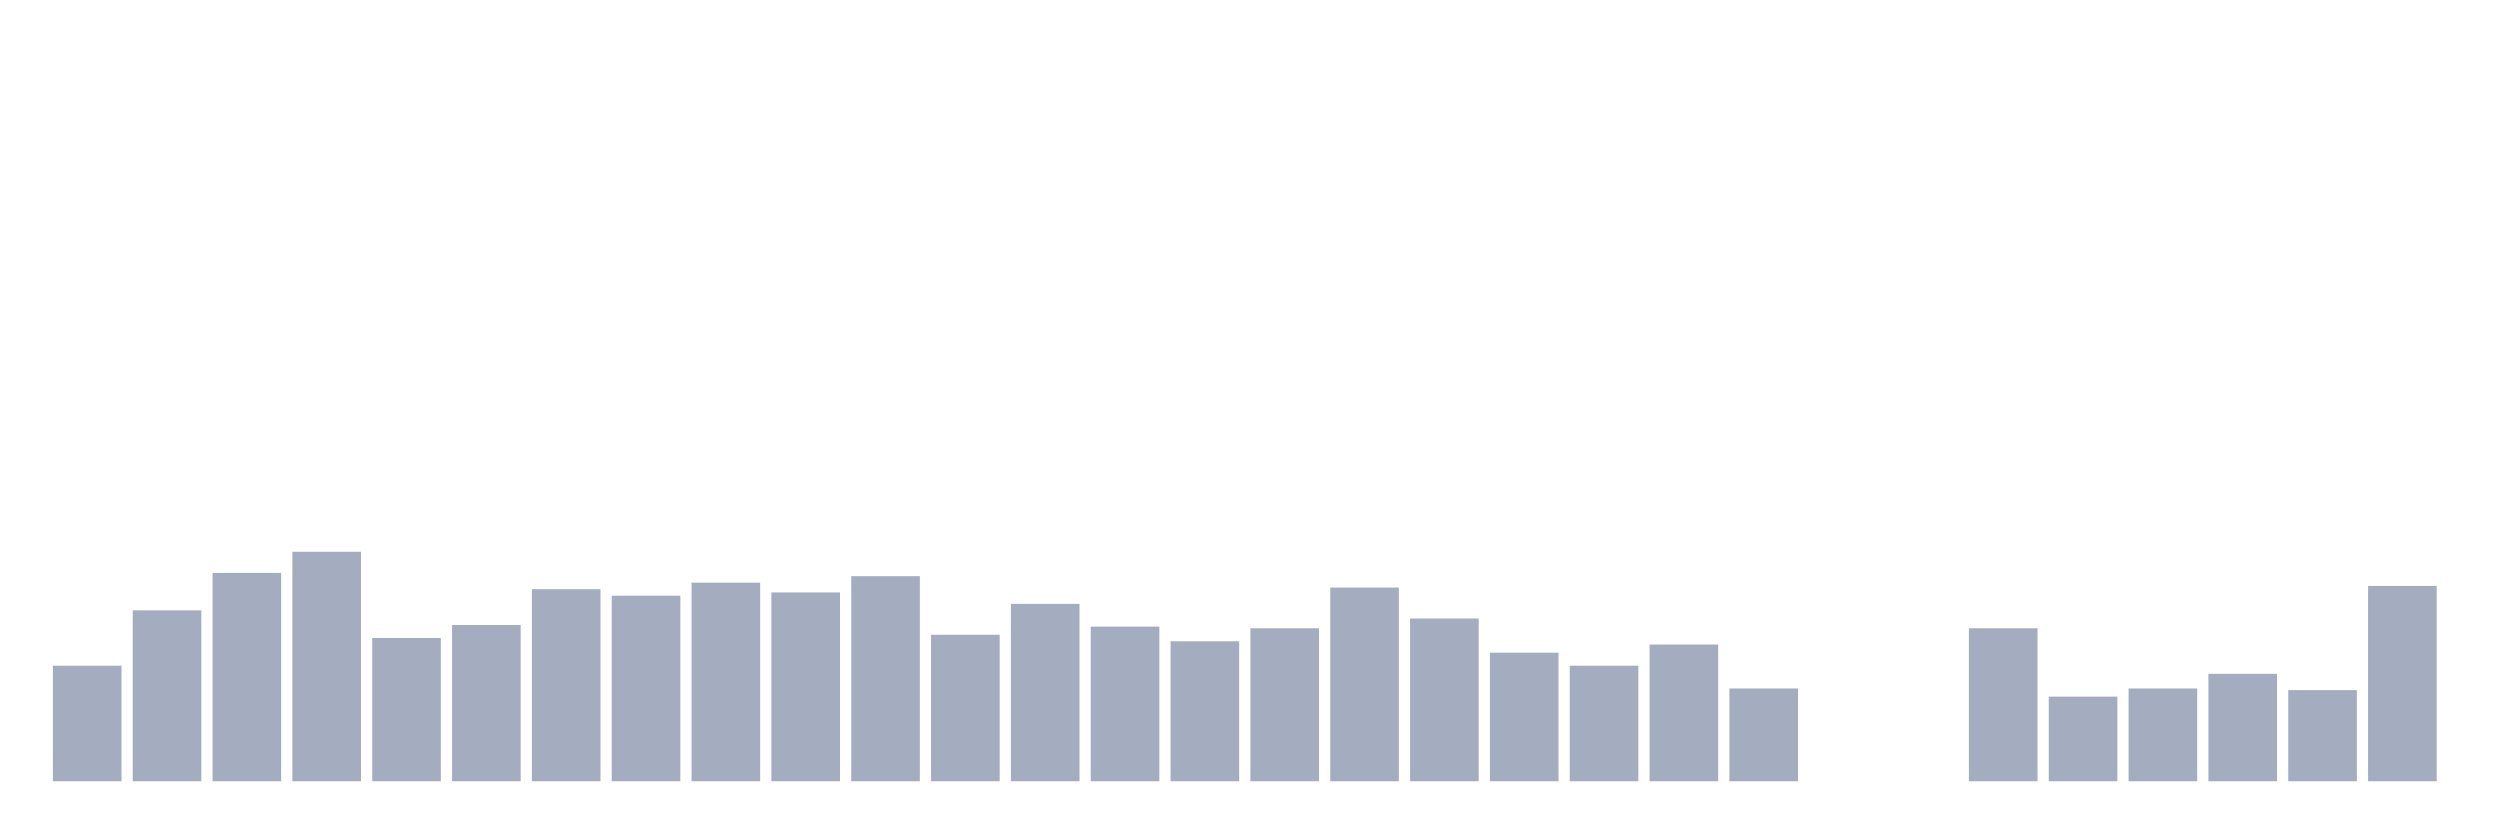
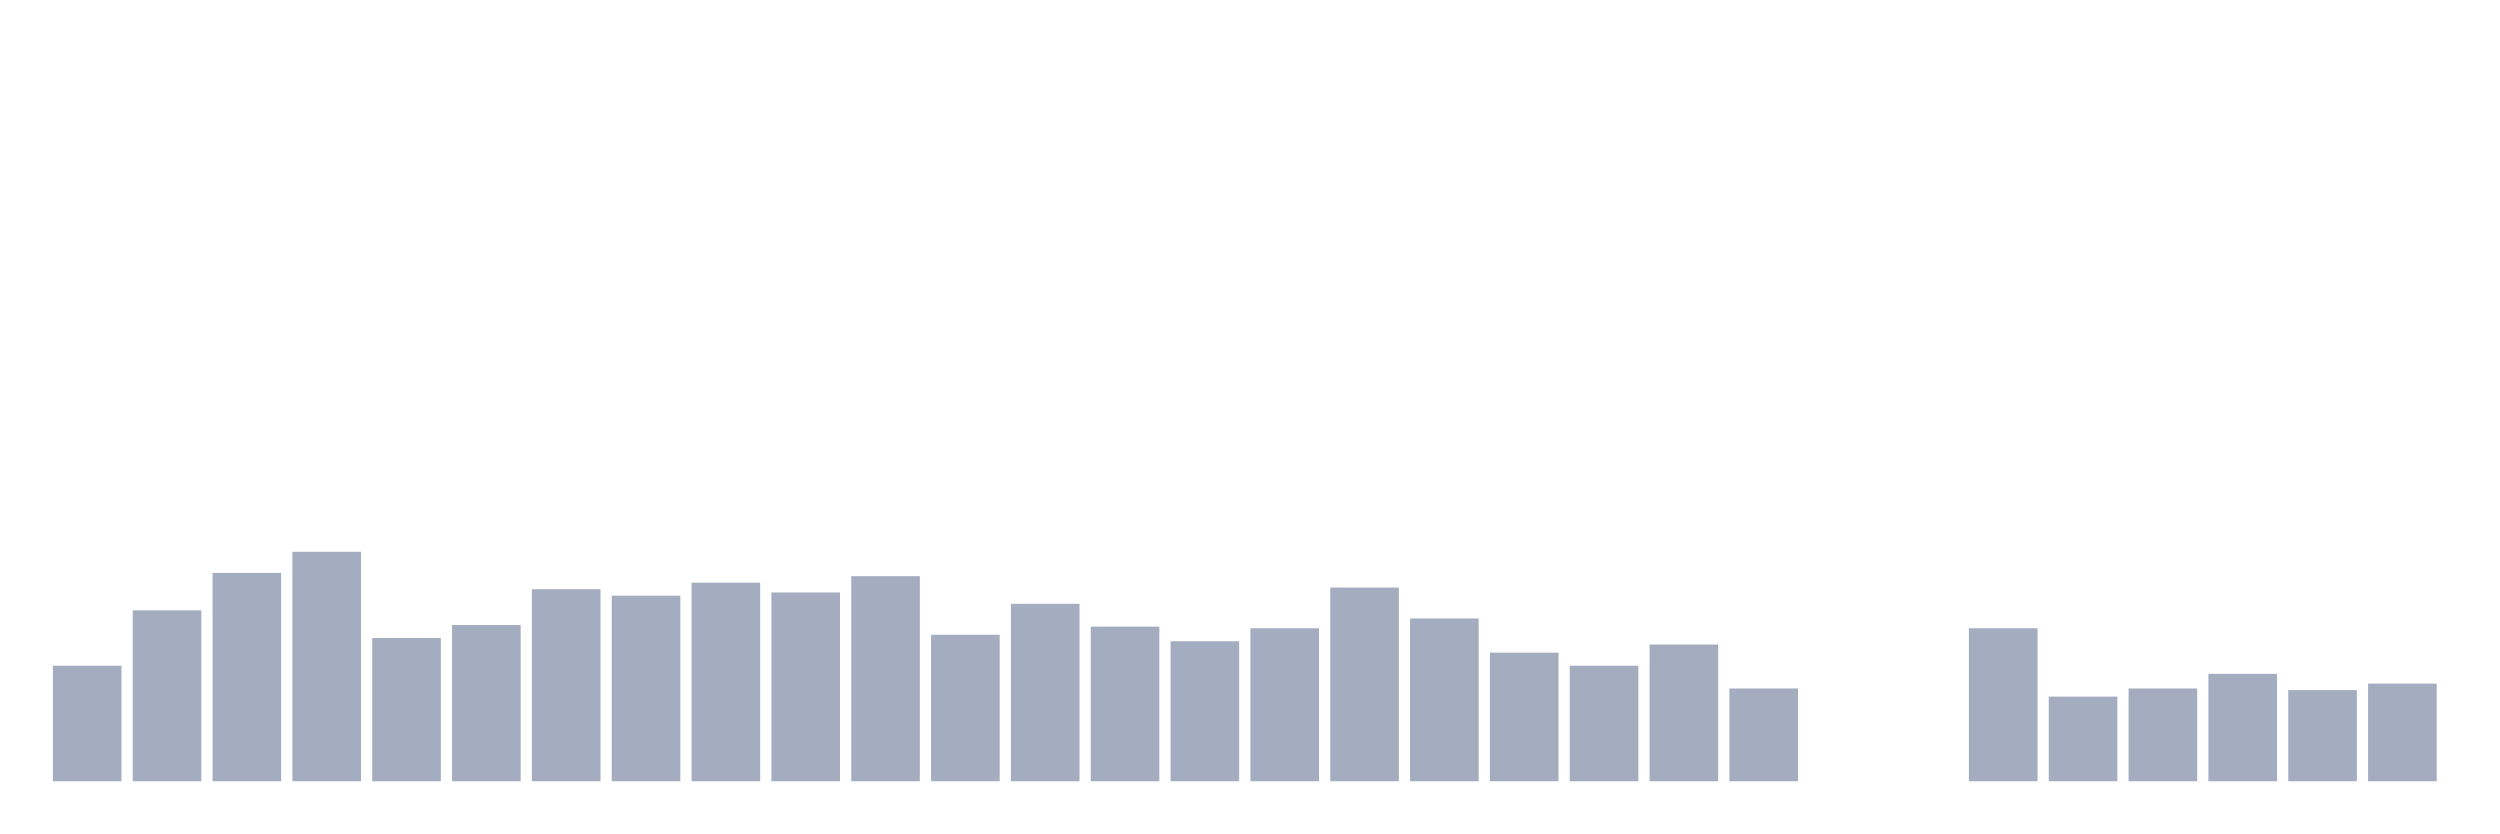
<svg xmlns="http://www.w3.org/2000/svg" viewBox="0 0 480 160">
  <g transform="translate(10,10)">
    <rect class="bar" x="0.153" width="13.175" y="117.813" height="22.187" fill="rgb(164,173,192)" />
    <rect class="bar" x="15.482" width="13.175" y="107.188" height="32.812" fill="rgb(164,173,192)" />
    <rect class="bar" x="30.81" width="13.175" y="100" height="40" fill="rgb(164,173,192)" />
    <rect class="bar" x="46.138" width="13.175" y="95.938" height="44.062" fill="rgb(164,173,192)" />
    <rect class="bar" x="61.466" width="13.175" y="112.5" height="27.5" fill="rgb(164,173,192)" />
    <rect class="bar" x="76.794" width="13.175" y="110" height="30" fill="rgb(164,173,192)" />
    <rect class="bar" x="92.123" width="13.175" y="103.125" height="36.875" fill="rgb(164,173,192)" />
    <rect class="bar" x="107.451" width="13.175" y="104.375" height="35.625" fill="rgb(164,173,192)" />
    <rect class="bar" x="122.779" width="13.175" y="101.875" height="38.125" fill="rgb(164,173,192)" />
    <rect class="bar" x="138.107" width="13.175" y="103.75" height="36.25" fill="rgb(164,173,192)" />
    <rect class="bar" x="153.436" width="13.175" y="100.625" height="39.375" fill="rgb(164,173,192)" />
    <rect class="bar" x="168.764" width="13.175" y="111.875" height="28.125" fill="rgb(164,173,192)" />
    <rect class="bar" x="184.092" width="13.175" y="105.938" height="34.062" fill="rgb(164,173,192)" />
    <rect class="bar" x="199.42" width="13.175" y="110.312" height="29.688" fill="rgb(164,173,192)" />
    <rect class="bar" x="214.748" width="13.175" y="113.125" height="26.875" fill="rgb(164,173,192)" />
    <rect class="bar" x="230.077" width="13.175" y="110.625" height="29.375" fill="rgb(164,173,192)" />
    <rect class="bar" x="245.405" width="13.175" y="102.812" height="37.188" fill="rgb(164,173,192)" />
    <rect class="bar" x="260.733" width="13.175" y="108.75" height="31.25" fill="rgb(164,173,192)" />
    <rect class="bar" x="276.061" width="13.175" y="115.312" height="24.688" fill="rgb(164,173,192)" />
    <rect class="bar" x="291.39" width="13.175" y="117.813" height="22.187" fill="rgb(164,173,192)" />
    <rect class="bar" x="306.718" width="13.175" y="113.75" height="26.25" fill="rgb(164,173,192)" />
    <rect class="bar" x="322.046" width="13.175" y="122.188" height="17.812" fill="rgb(164,173,192)" />
    <rect class="bar" x="337.374" width="13.175" y="140" height="0" fill="rgb(164,173,192)" />
    <rect class="bar" x="352.702" width="13.175" y="140" height="0" fill="rgb(164,173,192)" />
    <rect class="bar" x="368.031" width="13.175" y="110.625" height="29.375" fill="rgb(164,173,192)" />
    <rect class="bar" x="383.359" width="13.175" y="123.75" height="16.25" fill="rgb(164,173,192)" />
    <rect class="bar" x="398.687" width="13.175" y="122.188" height="17.812" fill="rgb(164,173,192)" />
    <rect class="bar" x="414.015" width="13.175" y="119.375" height="20.625" fill="rgb(164,173,192)" />
    <rect class="bar" x="429.344" width="13.175" y="122.5" height="17.5" fill="rgb(164,173,192)" />
-     <rect class="bar" x="444.672" width="13.175" y="102.5" height="37.5" fill="rgb(164,173,192)" />
+     <rect class="bar" x="444.672" width="13.175" y="121.25" height="18.75" fill="rgb(164,173,192)" />
  </g>
</svg>
